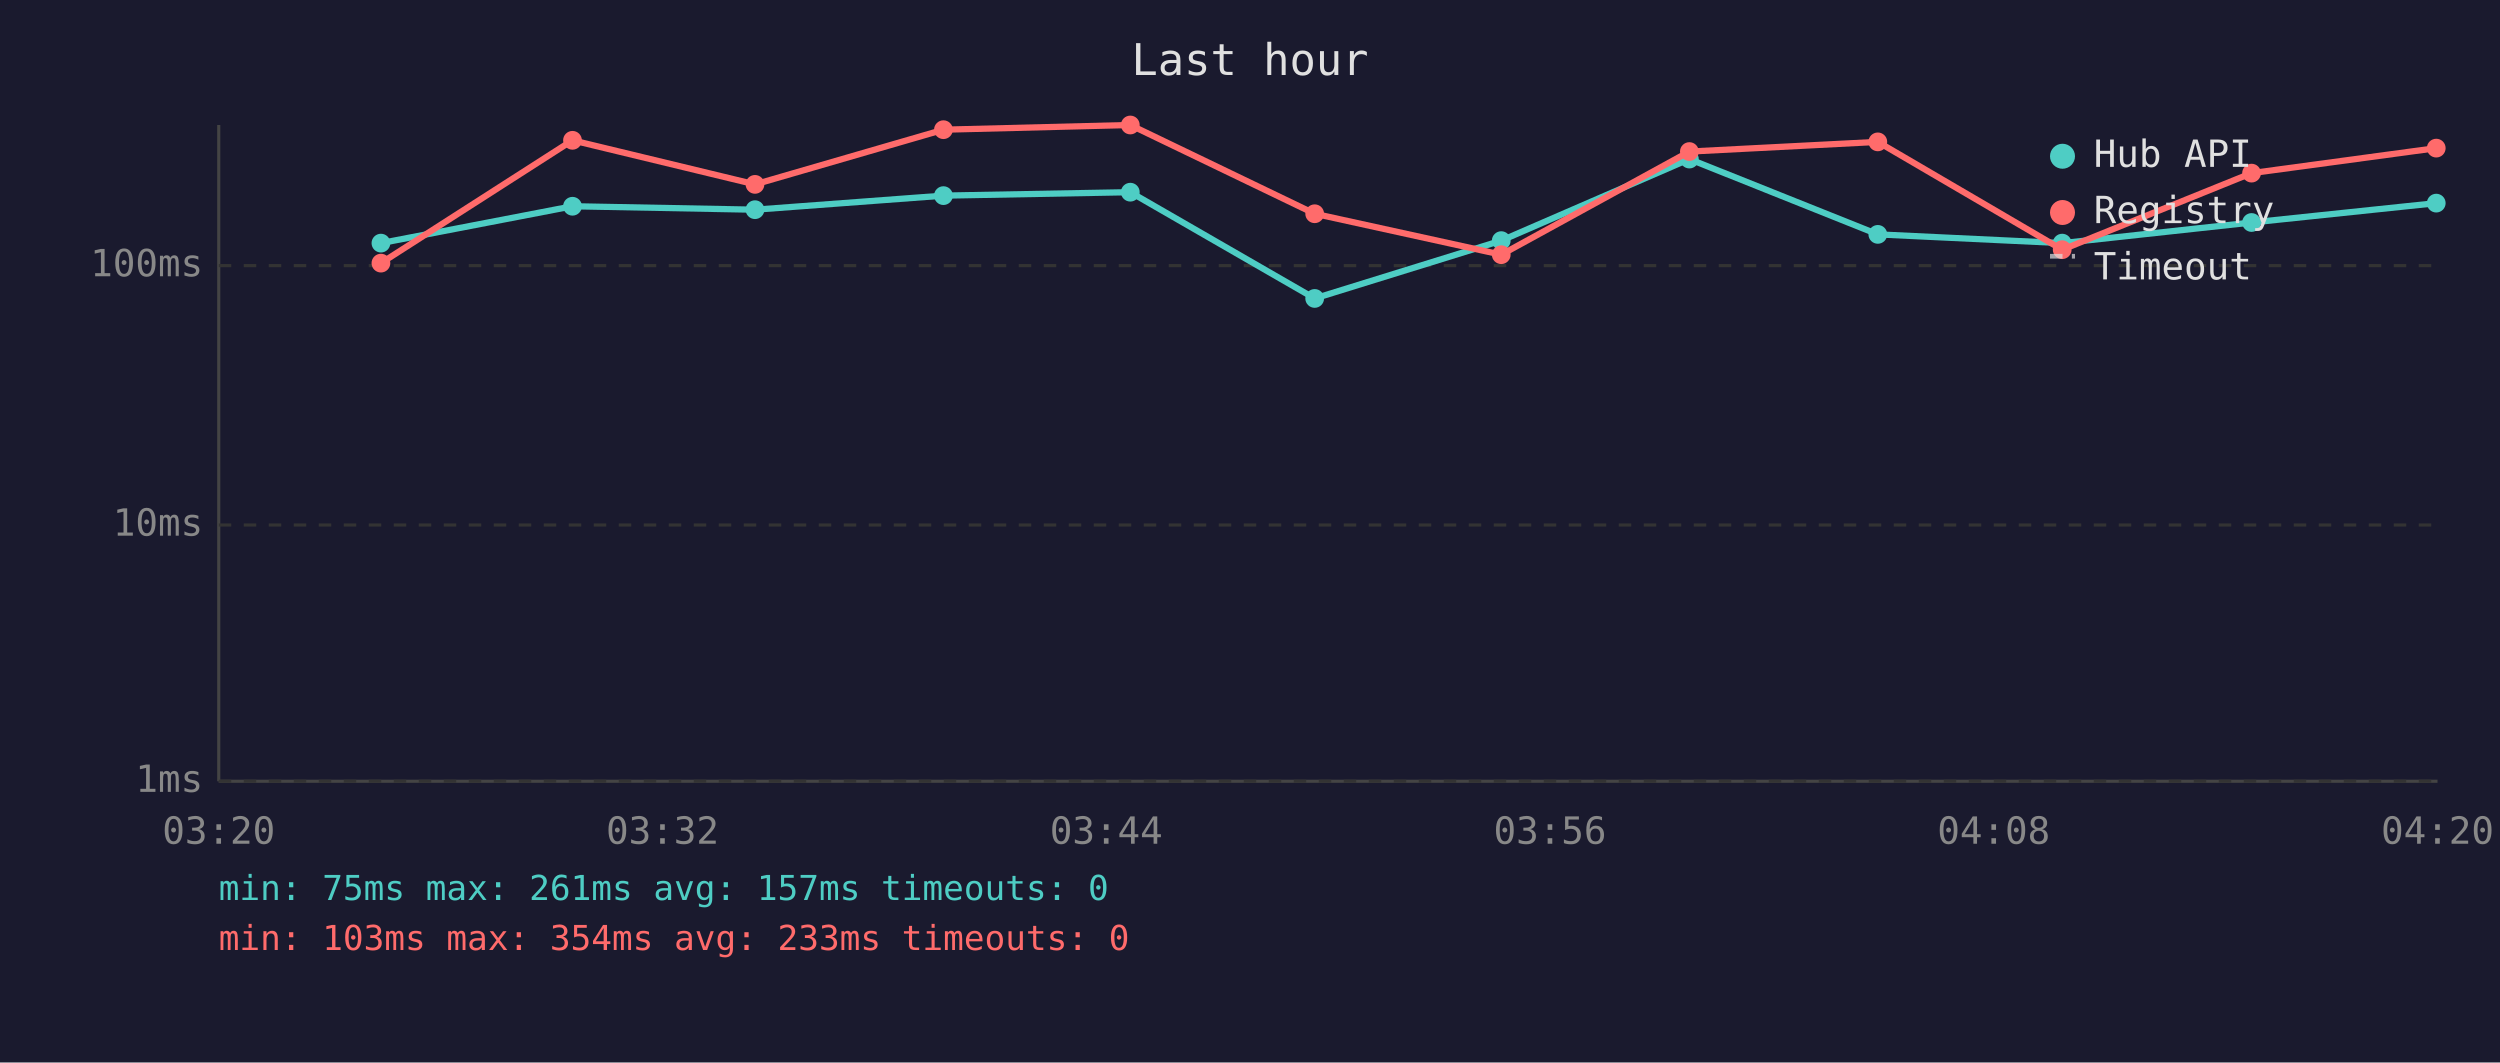
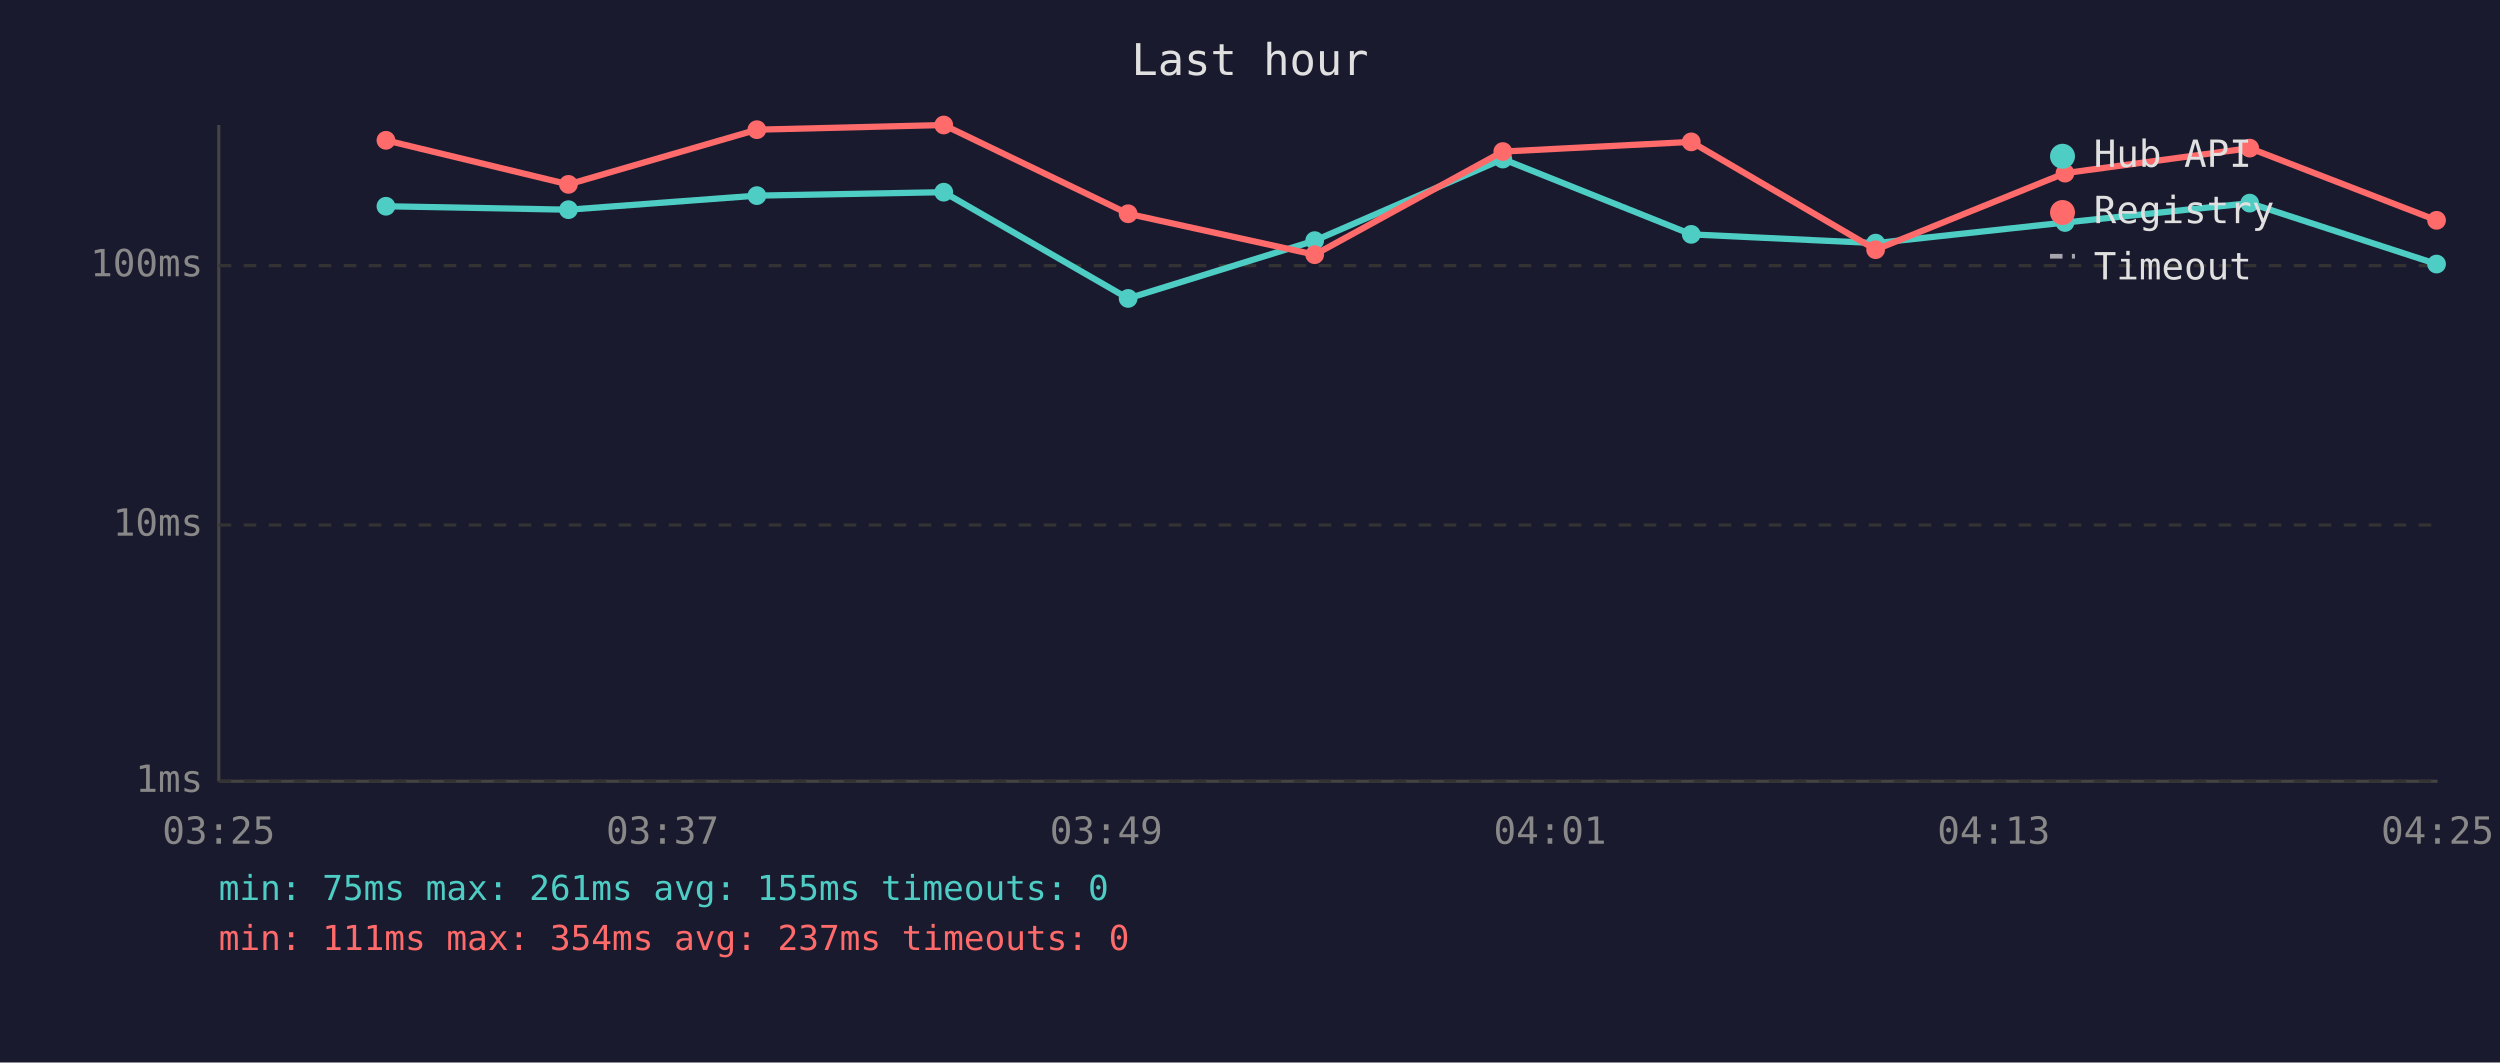
<svg xmlns="http://www.w3.org/2000/svg" viewBox="0 0 800 340" font-family="monospace" font-size="12">
  <rect width="800" height="340" fill="#1a1a2e" />
  <text x="400" y="24" fill="#e0e0e0" font-size="14" text-anchor="middle">Last hour</text>
  <line x1="70" y1="40" x2="70" y2="250" stroke="#444" stroke-width="1" />
  <line x1="70" y1="250" x2="780" y2="250" stroke="#444" stroke-width="1" />
  <line x1="70" y1="250" x2="780" y2="250" stroke="#333" stroke-width="1" stroke-dasharray="4" />
  <text x="65" y="250" fill="#888" text-anchor="end" dominant-baseline="middle">1ms</text>
  <line x1="70" y1="168" x2="780" y2="168" stroke="#333" stroke-width="1" stroke-dasharray="4" />
  <text x="65" y="168" fill="#888" text-anchor="end" dominant-baseline="middle">10ms</text>
  <line x1="70" y1="85" x2="780" y2="85" stroke="#333" stroke-width="1" stroke-dasharray="4" />
  <text x="65" y="85" fill="#888" text-anchor="end" dominant-baseline="middle">100ms</text>
-   <text x="70" y="270" fill="#888" text-anchor="middle">03:20</text>
-   <text x="212" y="270" fill="#888" text-anchor="middle">03:32</text>
-   <text x="354" y="270" fill="#888" text-anchor="middle">03:44</text>
-   <text x="496" y="270" fill="#888" text-anchor="middle">03:56</text>
-   <text x="638" y="270" fill="#888" text-anchor="middle">04:08</text>
-   <text x="780" y="270" fill="#888" text-anchor="middle">04:20</text>
-   <polyline points="121.9,77.8 183.2,66.0 241.6,67.1 301.9,62.6 361.7,61.5 420.7,95.5 480.4,77.0 540.6,50.9 600.9,75.0 659.9,77.8 720.5,71.2 779.6,65.0" fill="none" stroke="#4ecdc4" stroke-width="2" opacity="1" />
-   <circle cx="121.9" cy="77.8" r="3" fill="#4ecdc4" />
-   <circle cx="183.2" cy="66.0" r="3" fill="#4ecdc4" />
-   <circle cx="241.6" cy="67.1" r="3" fill="#4ecdc4" />
-   <circle cx="301.9" cy="62.6" r="3" fill="#4ecdc4" />
-   <circle cx="361.7" cy="61.5" r="3" fill="#4ecdc4" />
-   <circle cx="420.7" cy="95.5" r="3" fill="#4ecdc4" />
-   <circle cx="480.4" cy="77.0" r="3" fill="#4ecdc4" />
-   <circle cx="540.6" cy="50.9" r="3" fill="#4ecdc4" />
-   <circle cx="600.9" cy="75.0" r="3" fill="#4ecdc4" />
-   <circle cx="659.9" cy="77.8" r="3" fill="#4ecdc4" />
-   <circle cx="720.5" cy="71.2" r="3" fill="#4ecdc4" />
-   <circle cx="779.6" cy="65.0" r="3" fill="#4ecdc4" />
-   <polyline points="121.9,84.2 183.2,44.9 241.6,59.0 301.9,41.5 361.7,40.0 420.7,68.4 480.4,81.5 540.6,48.5 600.9,45.4 659.9,79.9 720.5,55.4 779.6,47.4" fill="none" stroke="#ff6b6b" stroke-width="2" opacity="1" />
-   <circle cx="121.9" cy="84.2" r="3" fill="#ff6b6b" />
-   <circle cx="183.2" cy="44.9" r="3" fill="#ff6b6b" />
-   <circle cx="241.6" cy="59.0" r="3" fill="#ff6b6b" />
-   <circle cx="301.9" cy="41.5" r="3" fill="#ff6b6b" />
-   <circle cx="361.7" cy="40.0" r="3" fill="#ff6b6b" />
-   <circle cx="420.7" cy="68.4" r="3" fill="#ff6b6b" />
-   <circle cx="480.4" cy="81.5" r="3" fill="#ff6b6b" />
-   <circle cx="540.6" cy="48.5" r="3" fill="#ff6b6b" />
-   <circle cx="600.9" cy="45.4" r="3" fill="#ff6b6b" />
-   <circle cx="659.9" cy="79.9" r="3" fill="#ff6b6b" />
-   <circle cx="720.5" cy="55.4" r="3" fill="#ff6b6b" />
-   <circle cx="779.6" cy="47.4" r="3" fill="#ff6b6b" />
+   <text x="70" y="270" fill="#888" text-anchor="middle">03:25</text>
+   <text x="212" y="270" fill="#888" text-anchor="middle">03:37</text>
+   <text x="354" y="270" fill="#888" text-anchor="middle">03:49</text>
+   <text x="496" y="270" fill="#888" text-anchor="middle">04:01</text>
+   <text x="638" y="270" fill="#888" text-anchor="middle">04:13</text>
+   <text x="780" y="270" fill="#888" text-anchor="middle">04:25</text>
+   <polyline points="123.5,66.0 181.9,67.1 242.2,62.6 302.0,61.5 361.0,95.5 420.7,77.0 480.9,50.9 541.2,75.0 600.2,77.8 660.8,71.2 719.9,65.0 779.7,84.5" fill="none" stroke="#4ecdc4" stroke-width="2" opacity="1" />
+   <circle cx="123.5" cy="66.0" r="3" fill="#4ecdc4" />
+   <circle cx="181.9" cy="67.1" r="3" fill="#4ecdc4" />
+   <circle cx="242.2" cy="62.6" r="3" fill="#4ecdc4" />
+   <circle cx="302.0" cy="61.5" r="3" fill="#4ecdc4" />
+   <circle cx="361.0" cy="95.5" r="3" fill="#4ecdc4" />
+   <circle cx="420.7" cy="77.0" r="3" fill="#4ecdc4" />
+   <circle cx="480.9" cy="50.9" r="3" fill="#4ecdc4" />
+   <circle cx="541.2" cy="75.0" r="3" fill="#4ecdc4" />
+   <circle cx="600.2" cy="77.8" r="3" fill="#4ecdc4" />
+   <circle cx="660.8" cy="71.2" r="3" fill="#4ecdc4" />
+   <circle cx="719.9" cy="65.0" r="3" fill="#4ecdc4" />
+   <circle cx="779.7" cy="84.5" r="3" fill="#4ecdc4" />
+   <polyline points="123.5,44.9 181.9,59.0 242.2,41.5 302.0,40.0 361.0,68.4 420.7,81.5 480.9,48.5 541.2,45.4 600.2,79.9 660.8,55.4 719.9,47.4 779.7,70.5" fill="none" stroke="#ff6b6b" stroke-width="2" opacity="1" />
+   <circle cx="123.5" cy="44.9" r="3" fill="#ff6b6b" />
+   <circle cx="181.9" cy="59.0" r="3" fill="#ff6b6b" />
+   <circle cx="242.2" cy="41.5" r="3" fill="#ff6b6b" />
+   <circle cx="302.0" cy="40.0" r="3" fill="#ff6b6b" />
+   <circle cx="361.0" cy="68.4" r="3" fill="#ff6b6b" />
+   <circle cx="420.7" cy="81.5" r="3" fill="#ff6b6b" />
+   <circle cx="480.9" cy="48.5" r="3" fill="#ff6b6b" />
+   <circle cx="541.2" cy="45.4" r="3" fill="#ff6b6b" />
+   <circle cx="600.2" cy="79.9" r="3" fill="#ff6b6b" />
+   <circle cx="660.8" cy="55.4" r="3" fill="#ff6b6b" />
+   <circle cx="719.9" cy="47.4" r="3" fill="#ff6b6b" />
+   <circle cx="779.7" cy="70.5" r="3" fill="#ff6b6b" />
  <circle cx="660" cy="50" r="4" fill="#4ecdc4" />
  <text x="670" y="50" fill="#e0e0e0" dominant-baseline="middle">Hub API</text>
  <circle cx="660" cy="68" r="4" fill="#ff6b6b" />
  <text x="670" y="68" fill="#e0e0e0" dominant-baseline="middle">Registry</text>
  <line x1="656" y1="82" x2="664" y2="82" stroke="#e0e0e0" stroke-width="1.5" stroke-dasharray="4,3" opacity="0.7" />
  <text x="670" y="86" fill="#e0e0e0" dominant-baseline="middle">Timeout</text>
-   <text x="70" y="288" fill="#4ecdc4" font-size="11">min: 75ms  max: 261ms  avg: 157ms  timeouts: 0</text>
-   <text x="70" y="304" fill="#ff6b6b" font-size="11">min: 103ms  max: 354ms  avg: 233ms  timeouts: 0</text>
+   <text x="70" y="288" fill="#4ecdc4" font-size="11">min: 75ms  max: 261ms  avg: 155ms  timeouts: 0</text>
+   <text x="70" y="304" fill="#ff6b6b" font-size="11">min: 111ms  max: 354ms  avg: 237ms  timeouts: 0</text>
</svg>
